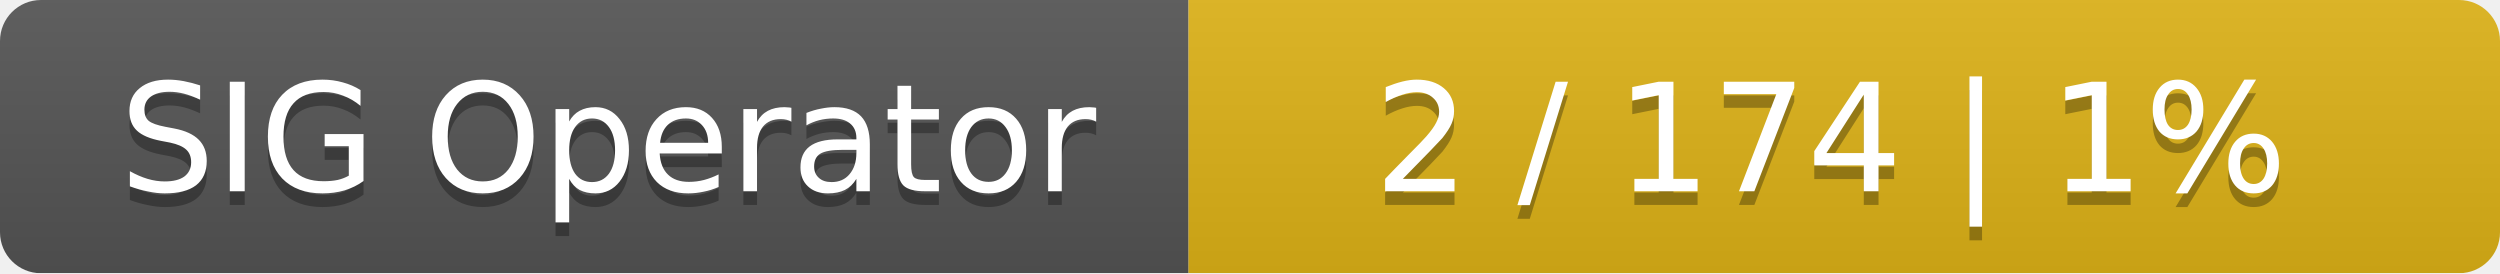
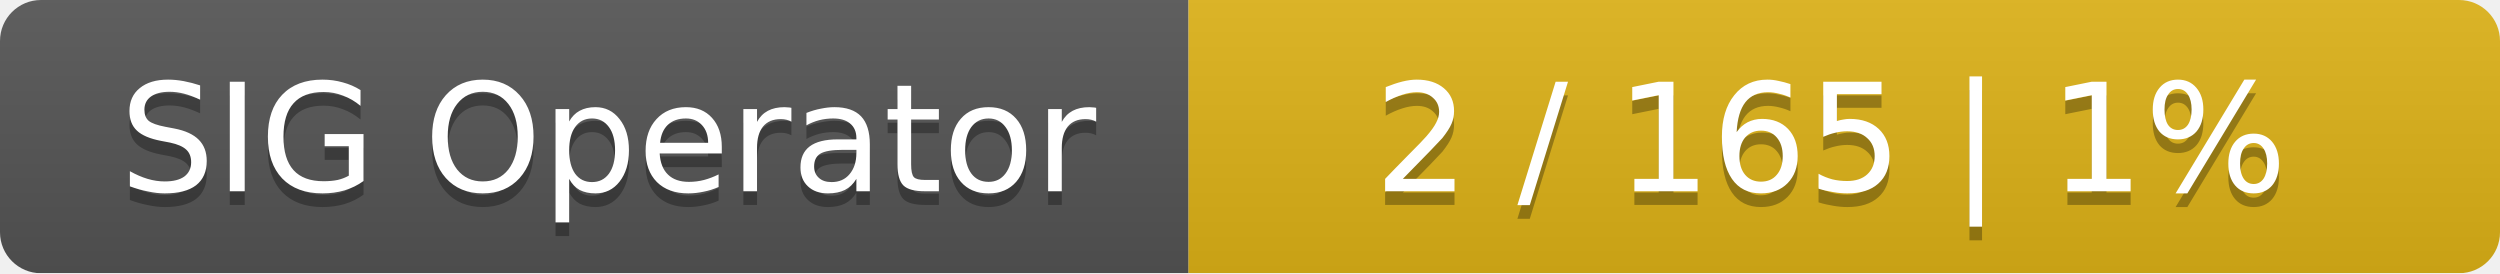
<svg xmlns="http://www.w3.org/2000/svg" width="183" height="20">
  <linearGradient id="smooth" x2="0" y2="100%">
    <stop offset="0" stop-color="#bbb" stop-opacity=".1" />
    <stop offset="1" stop-opacity=".1" />
  </linearGradient>
  <mask id="round">
    <rect width="183" height="20" rx="3" fill="#fff" />
  </mask>
  <g mask="url(#round)">
    <rect width="87" height="20" fill="#555" />
    <rect x="87" width="96" height="20" fill="#dfb317" />
    <rect width="183" height="20" fill="url(#smooth)" />
  </g>
  <g fill="#fff" text-anchor="middle" font-family="DejaVu Sans,Verdana,Geneva,sans-serif" font-size="11">
    <text x="44.5" y="15" fill="#010101" fill-opacity=".3">SIG Operator</text>
    <text x="44.5" y="14">SIG Operator</text>
-     <text x="134" y="15" fill="#010101" fill-opacity=".3">2 / 174    |    1%</text>
-     <text x="134" y="14">2 / 174    |    1%</text>
+     <text x="134" y="15" fill="#010101" fill-opacity=".3">2 / 165    |    1%</text>
+     <text x="134" y="14">2 / 165    |    1%</text>
  </g>
</svg>
